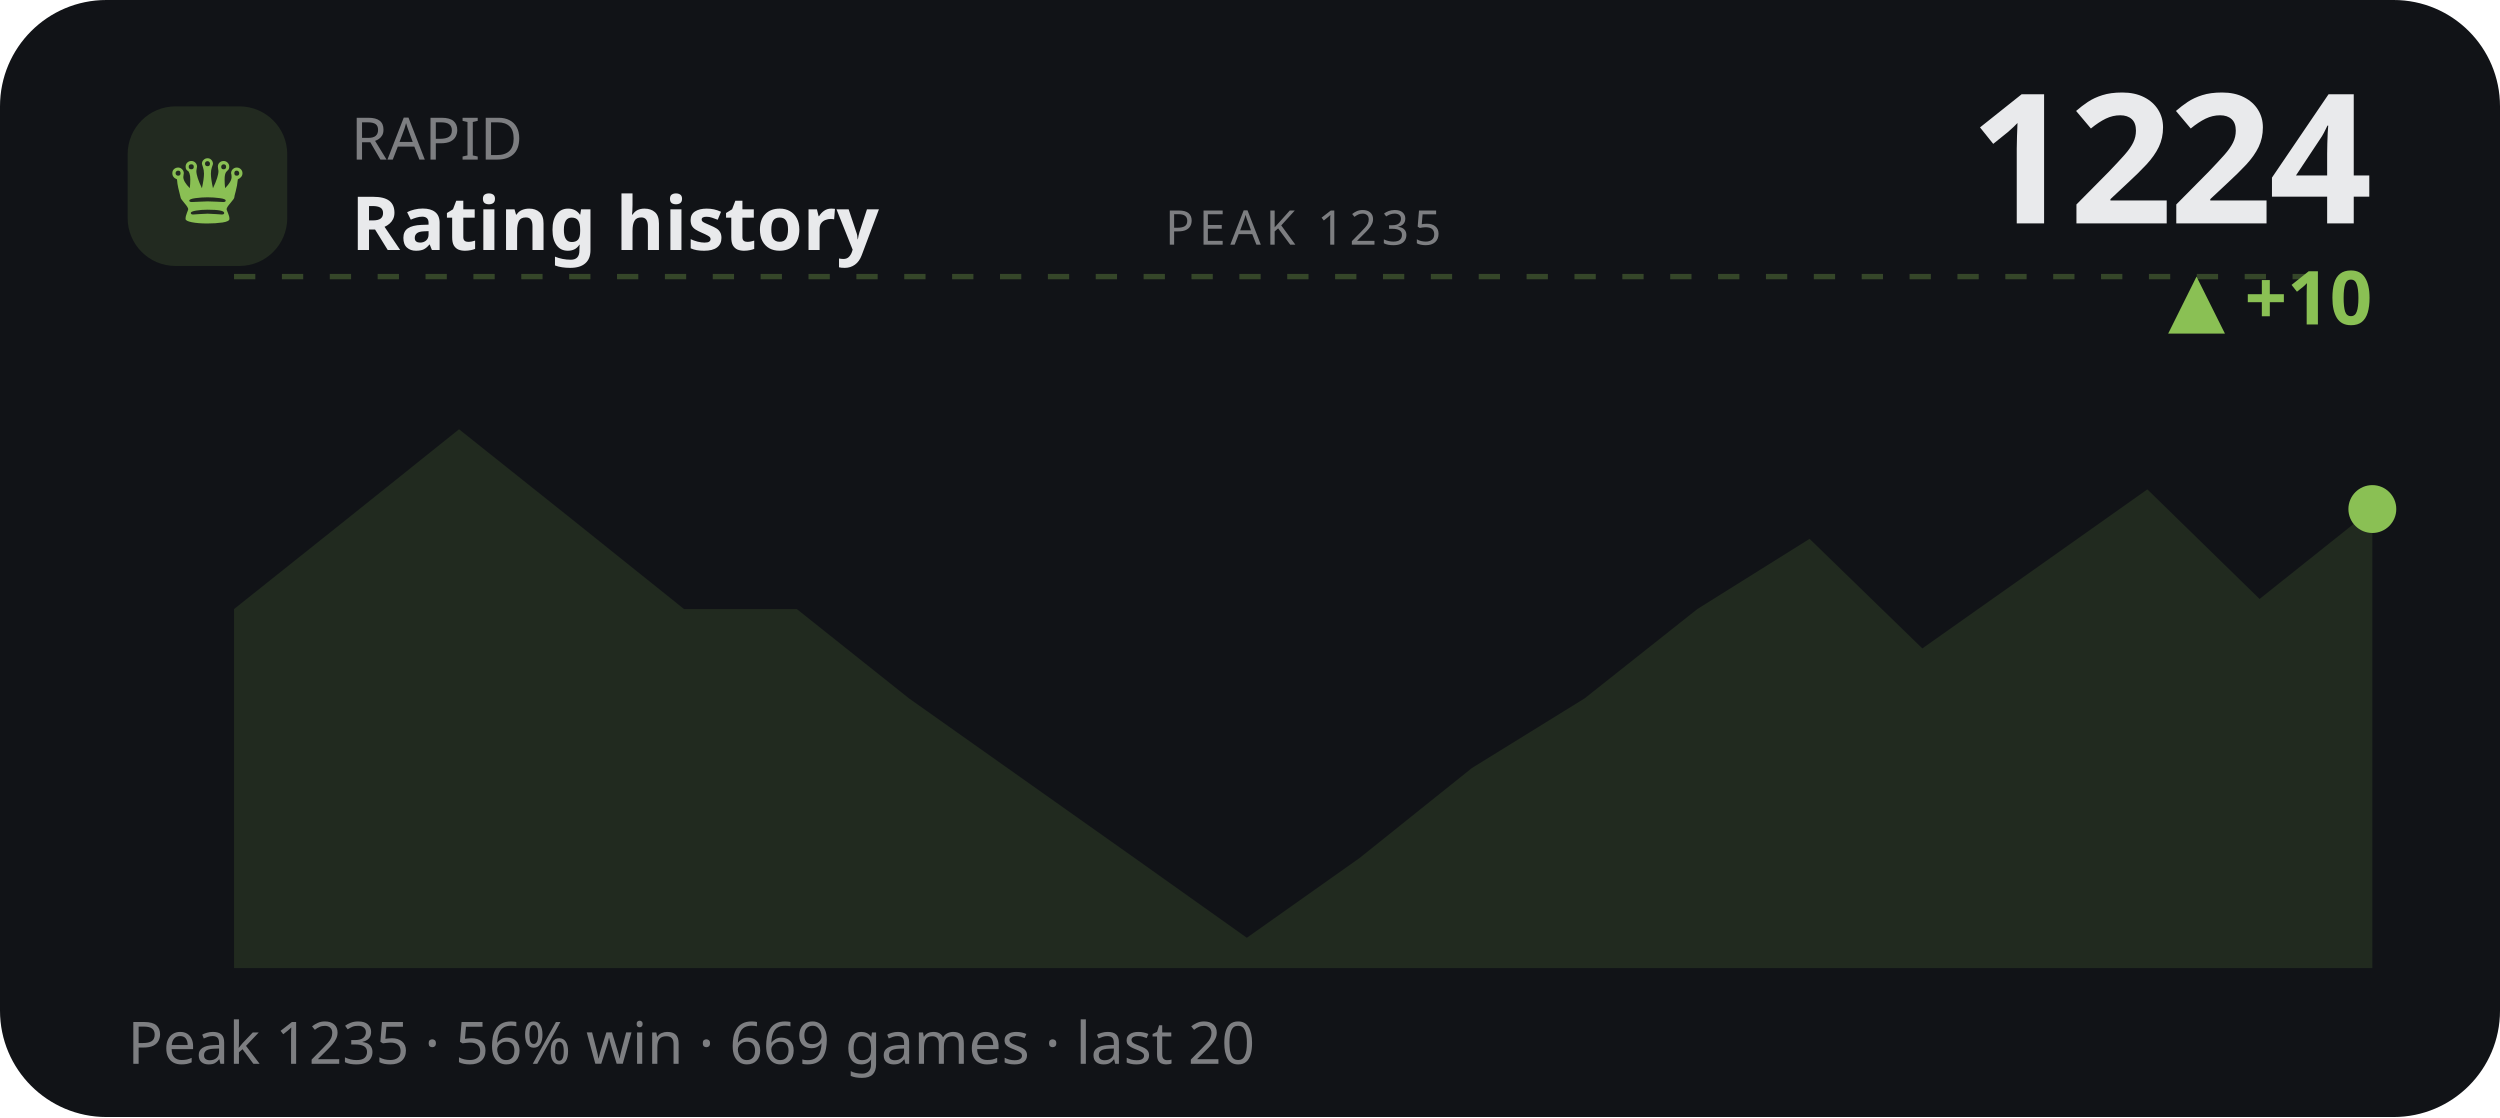
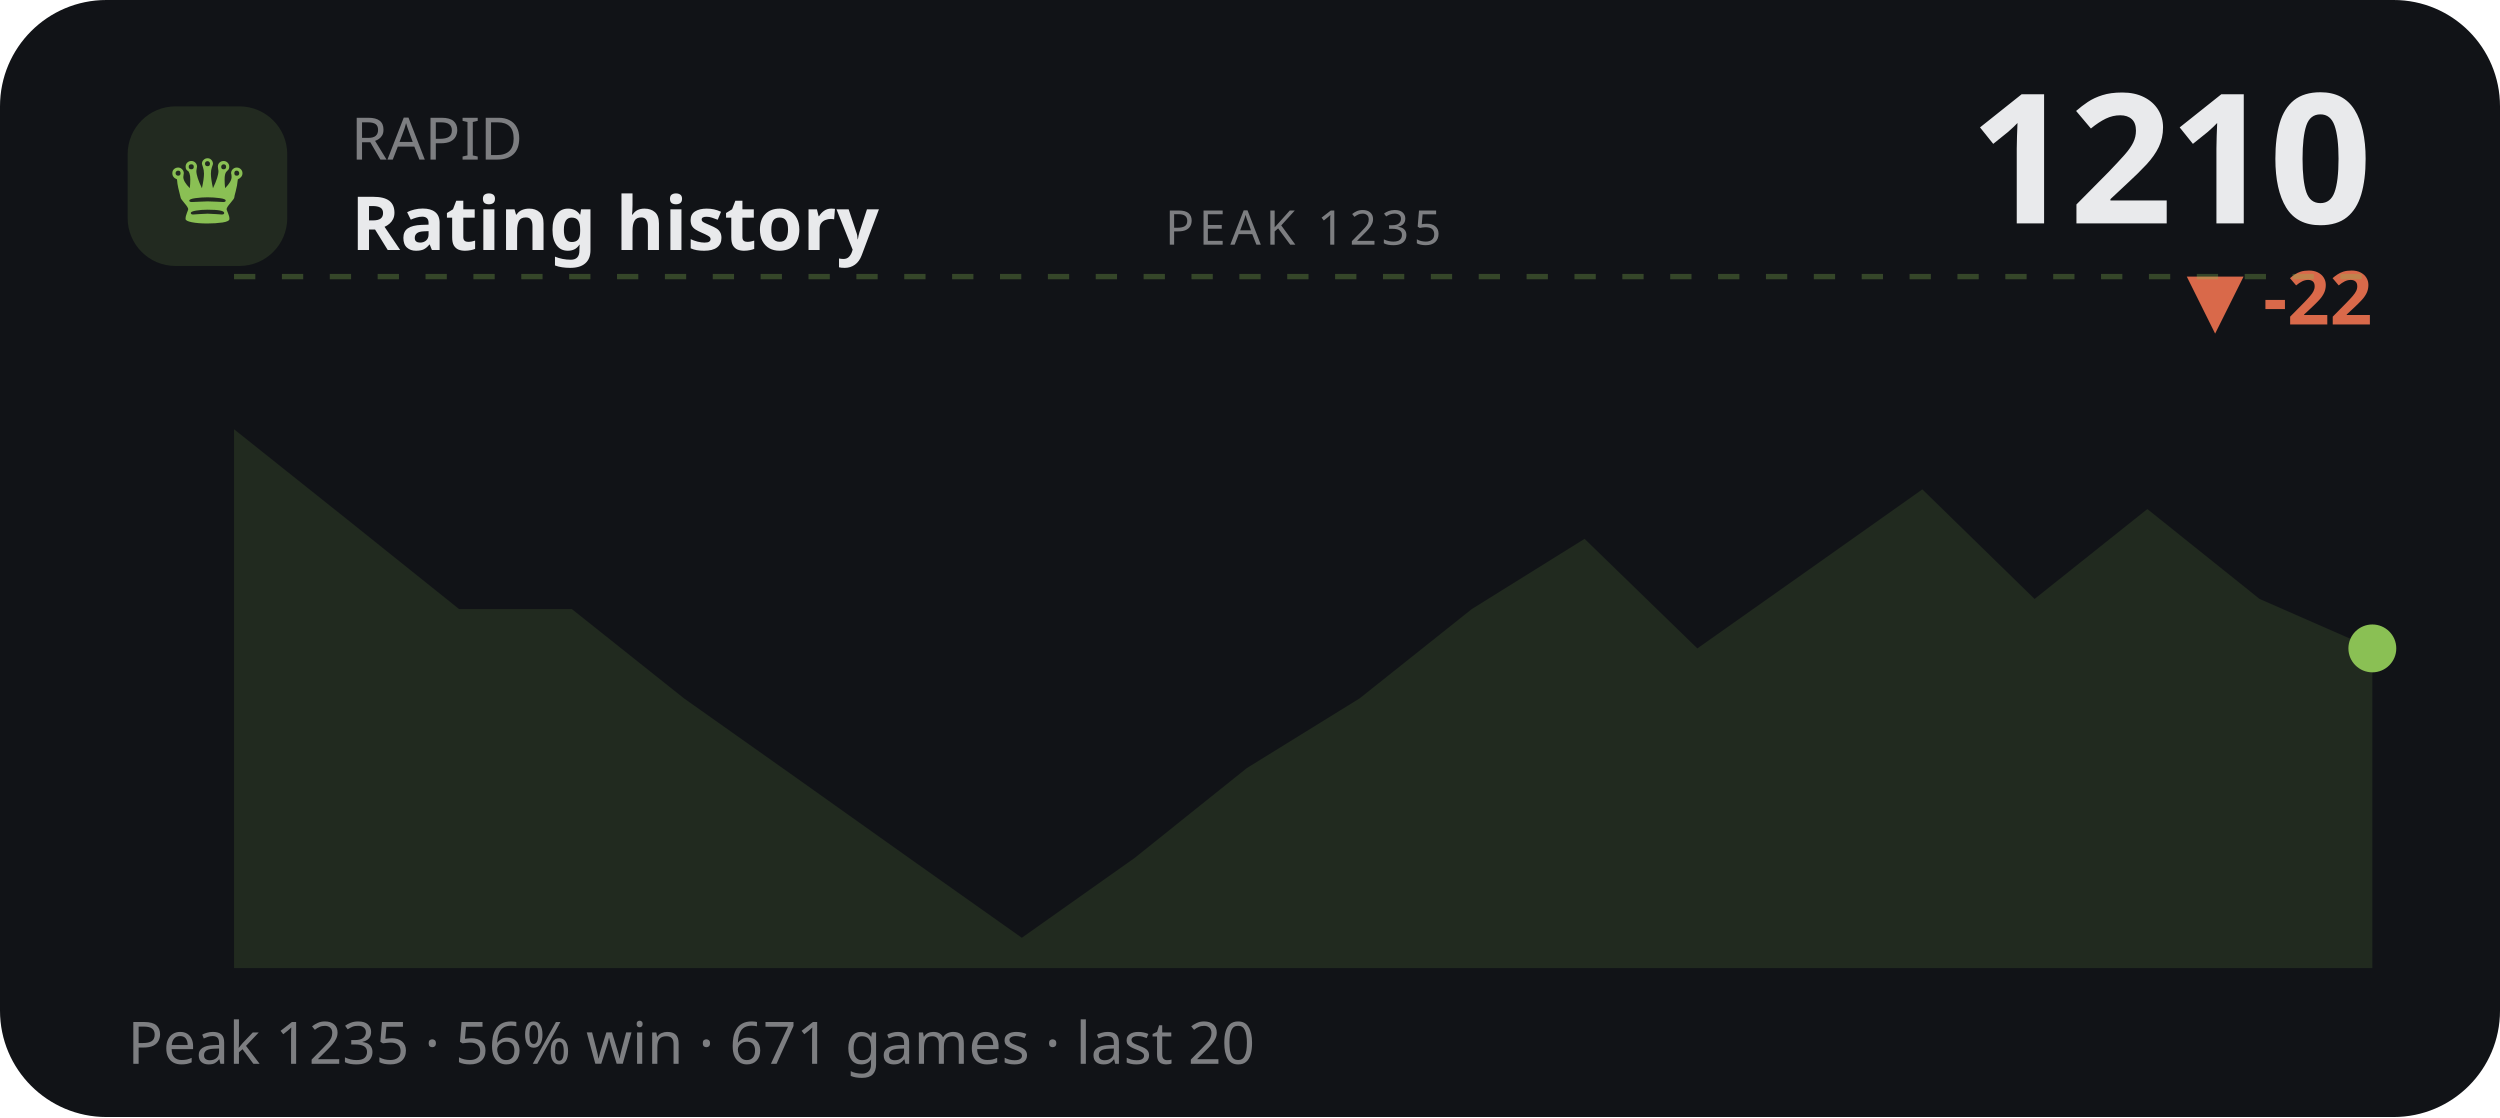
<svg xmlns="http://www.w3.org/2000/svg" viewBox="0 0 470 210" width="470" height="210" role="img" aria-label="RAPID rating history">
  <style>text{fill:#e9eaec}.bg{fill:#111317}.acc{fill:#8ac054}.ln{stroke:#8ac054}.area{fill:#8ac054;opacity:.13}.peak{stroke:#8ac054;opacity:.3}.chip{fill:#8ac054;opacity:.14}.down{fill:#d9694a}svg{font-family:'Space Grotesk',system-ui,sans-serif}.lbl{font-weight:600;font-size:11px;letter-spacing:.16em}.big{font-weight:700;font-size:34px;letter-spacing:-.02em}.mid{font-weight:600;font-size:14px}.mut{font-weight:500;font-size:11px;opacity:.5}.ser{font-family:'Instrument Serif',serif;font-weight:400;letter-spacing:0}.mono{font-family:'JetBrains Mono',monospace}.ln{fill:none;stroke-width:2.5;stroke-linecap:round;stroke-linejoin:round}.thin{stroke-width:1.6}.draw{stroke-dasharray:1200;stroke-dashoffset:1200;animation:draw 2.3s cubic-bezier(.6,.05,.2,1) forwards .25s}.dot{animation:pulse 2s ease-in-out infinite}.glow{animation:glow 3.4s ease-in-out infinite}.float{animation:float 6.5s ease-in-out infinite}.shim{animation:shim 3s ease-in-out infinite}@keyframes draw{to{stroke-dashoffset:0}}@keyframes pulse{0%,100%{r:4.5;opacity:1}50%{r:8;opacity:.45}}@keyframes glow{0%,100%{opacity:.14}50%{opacity:.34}}@keyframes float{0%,100%{transform:translateY(0)}50%{transform:translateY(-7px)}}@keyframes shim{0%,100%{opacity:.5}50%{opacity:1}}</style>
  <rect class="bg" width="470" height="210" rx="20" />
  <rect class="chip" x="24" y="20" width="30" height="30" rx="9" />
  <text class="acc ser" x="39" y="42" text-anchor="middle" style="font-size:19px">♛</text>
  <text class="mut" x="66" y="30">RAPID</text>
  <text class="mid" x="66" y="47">Rating history</text>
-   <text class="big" x="446" y="42" text-anchor="end">1224</text>
-   <text class="acc mid" x="446" y="61" text-anchor="end">▲ +10</text>
+   <text class="big" x="446" y="42" text-anchor="end">1210</text>
+   <text class="down mid" x="446" y="61" text-anchor="end">▼ -22</text>
  <line class="peak" x1="44" y1="52" x2="446" y2="52" stroke-dasharray="4 5" />
  <text class="mut" x="245" y="46" text-anchor="middle" style="font-size:9px;letter-spacing:.1em">PEAK 1235</text>
-   <polygon class="area" points="44.0,114.5 65.2,97.6 86.3,80.7 107.5,97.6 128.6,114.5 149.8,114.5 170.9,131.3 192.1,146.3 213.3,161.3 234.4,176.3 255.6,161.3 276.7,144.4 297.9,131.3 319.1,114.5 340.2,101.3 361.4,121.9 382.5,107.0 403.7,92.0 424.8,112.6 446.0,95.7 446.0,182 44.0,182" />
-   <polyline class="ln draw" points="44.0,114.5 65.2,97.6 86.3,80.7 107.5,97.6 128.6,114.5 149.8,114.5 170.9,131.3 192.1,146.3 213.3,161.3 234.4,176.3 255.6,161.3 276.7,144.4 297.9,131.3 319.1,114.5 340.2,101.3 361.4,121.9 382.5,107.0 403.7,92.0 424.8,112.6 446.0,95.7" />
-   <circle class="acc dot" cx="446.0" cy="95.7" r="4.5" />
-   <text class="mut" x="24" y="200">Peak 1235 · 56% win · 669 games · last 20</text>
+   <polygon class="area" points="44.0,80.7 65.2,97.6 86.3,114.5 107.5,114.5 128.6,131.3 149.8,146.3 170.9,161.3 192.1,176.3 213.3,161.3 234.4,144.4 255.6,131.3 276.7,114.5 297.9,101.3 319.1,121.9 340.2,107.0 361.4,92.0 382.5,112.6 403.7,95.7 424.8,112.6 446.0,121.9 446.0,182 44.0,182" />
+   <polyline class="ln draw" points="44.0,80.7 65.2,97.6 86.3,114.5 107.5,114.5 128.6,131.3 149.8,146.3 170.9,161.3 192.1,176.3 213.3,161.3 234.4,144.4 255.6,131.3 276.7,114.5 297.9,101.3 319.1,121.9 340.2,107.0 361.4,92.0 382.5,112.6 403.7,95.7 424.8,112.6 446.0,121.9" />
+   <circle class="acc dot" cx="446.0" cy="121.9" r="4.5" />
+   <text class="mut" x="24" y="200">Peak 1235 · 56% win · 671 games · last 20</text>
</svg>
